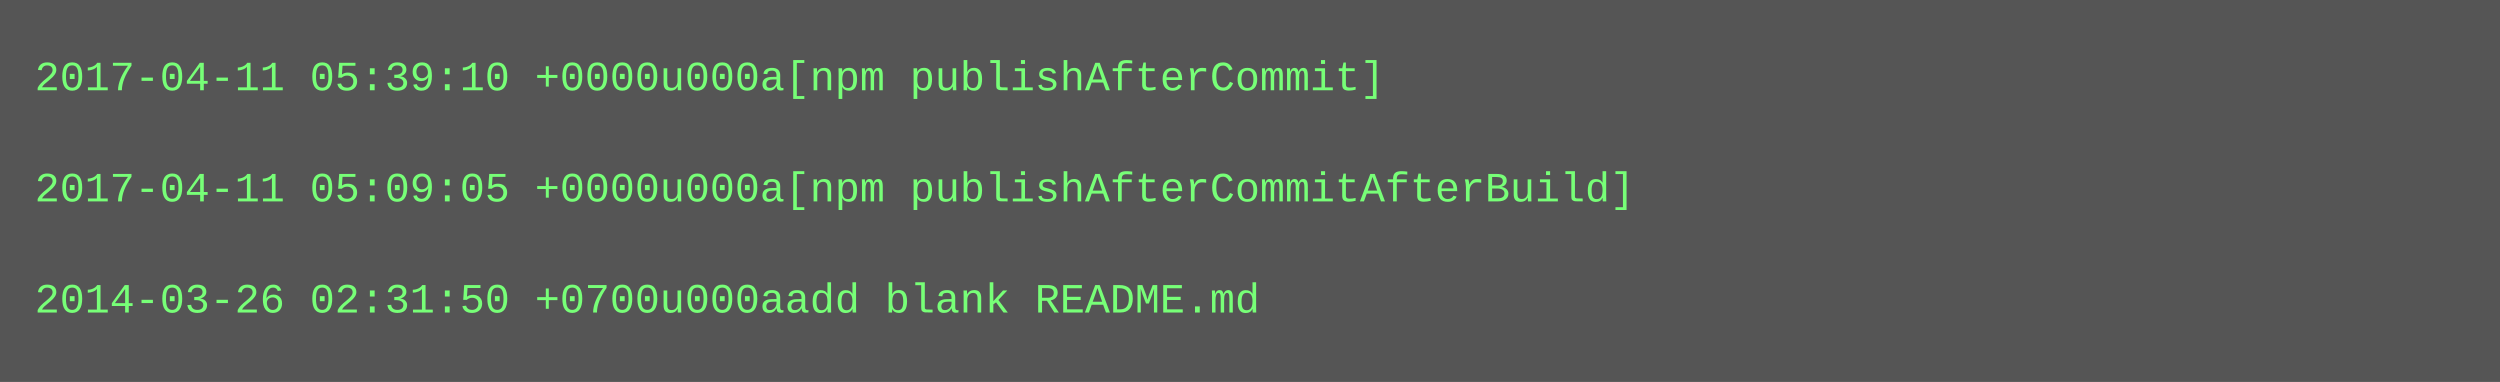
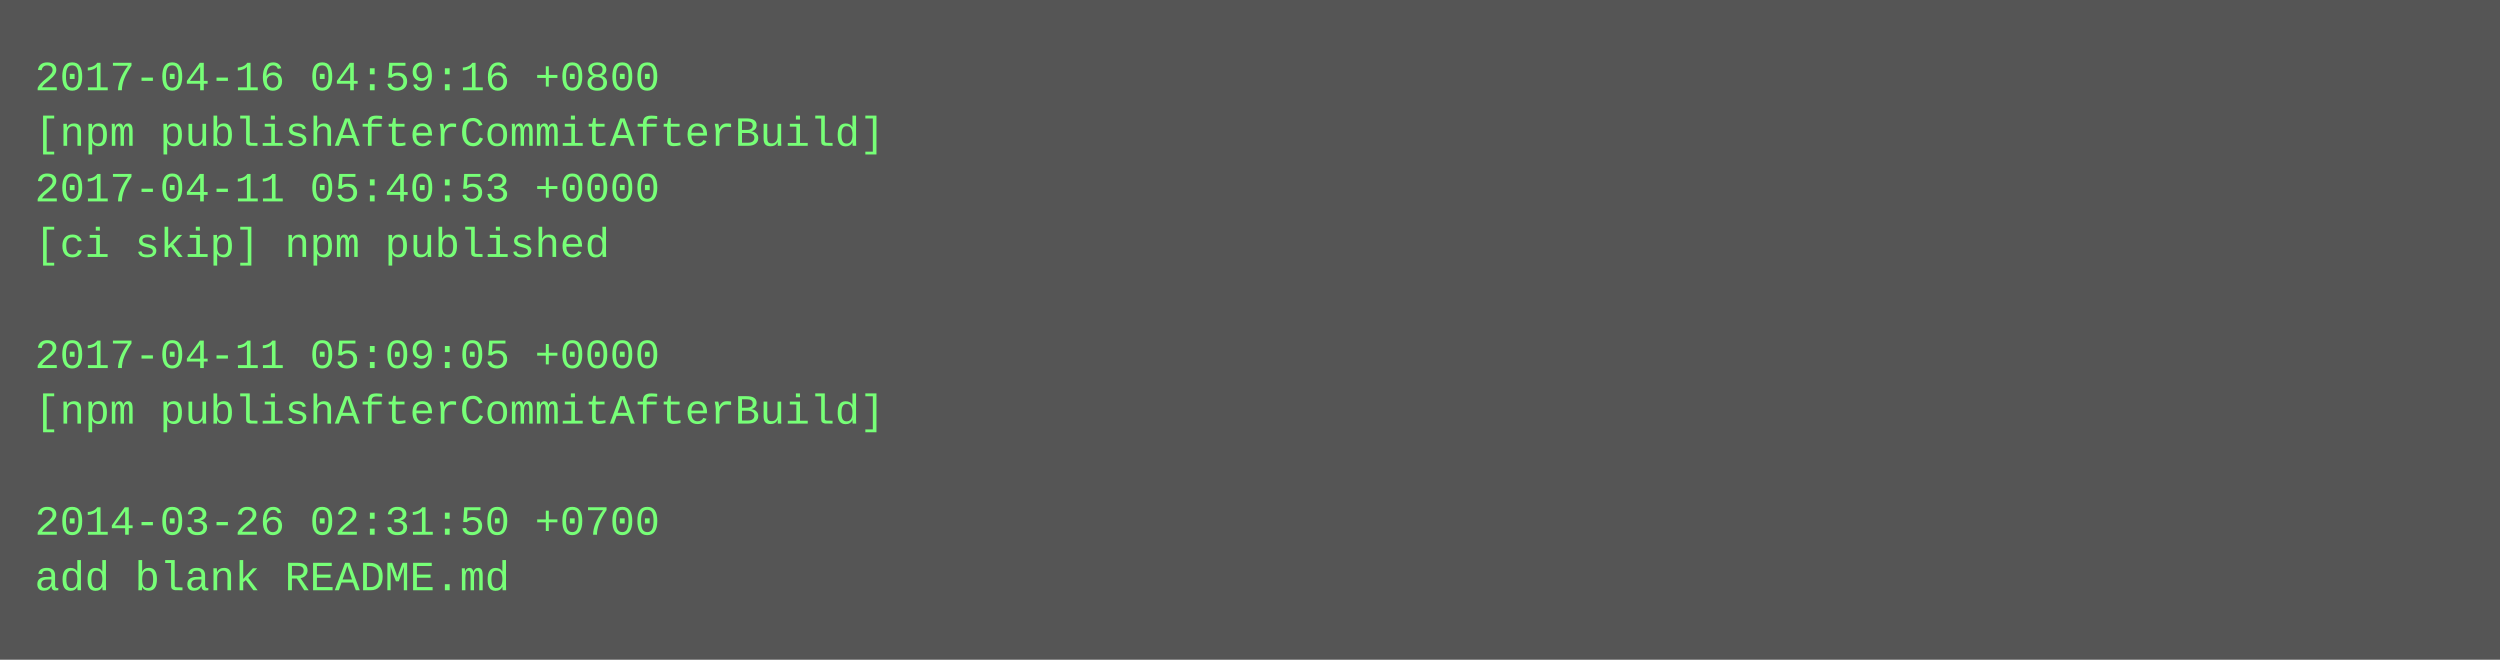
- <svg xmlns="http://www.w3.org/2000/svg" height="110" width="720">
-   <rect height="110" fill="#555" width="720" />
+ <svg xmlns="http://www.w3.org/2000/svg" height="190" width="720">
+   <rect height="190" fill="#555" width="720" />
  <text fill="#7f7" font-family="Courier New" font-size="12" xml:space="preserve">
-     <tspan x="10" y="26">2017-04-11 05:39:10 +0000u000a[npm publishAfterCommit]</tspan>
-     <tspan x="10" y="42" />
-     <tspan x="10" y="58">2017-04-11 05:09:05 +0000u000a[npm publishAfterCommitAfterBuild]</tspan>
-     <tspan x="10" y="74" />
-     <tspan x="10" y="90">2014-03-26 02:31:50 +0700u000aadd blank README.md</tspan>
+     <tspan x="10" y="26">2017-04-16 04:59:16 +0800</tspan>
+     <tspan x="10" y="42">[npm publishAfterCommitAfterBuild]</tspan>
+     <tspan x="10" y="58">2017-04-11 05:40:53 +0000</tspan>
+     <tspan x="10" y="74">[ci skip] npm published</tspan>
+     <tspan x="10" y="90" />
+     <tspan x="10" y="106">2017-04-11 05:09:05 +0000</tspan>
+     <tspan x="10" y="122">[npm publishAfterCommitAfterBuild]</tspan>
+     <tspan x="10" y="138" />
+     <tspan x="10" y="154">2014-03-26 02:31:50 +0700</tspan>
+     <tspan x="10" y="170">add blank README.md</tspan>
  </text>
</svg>
